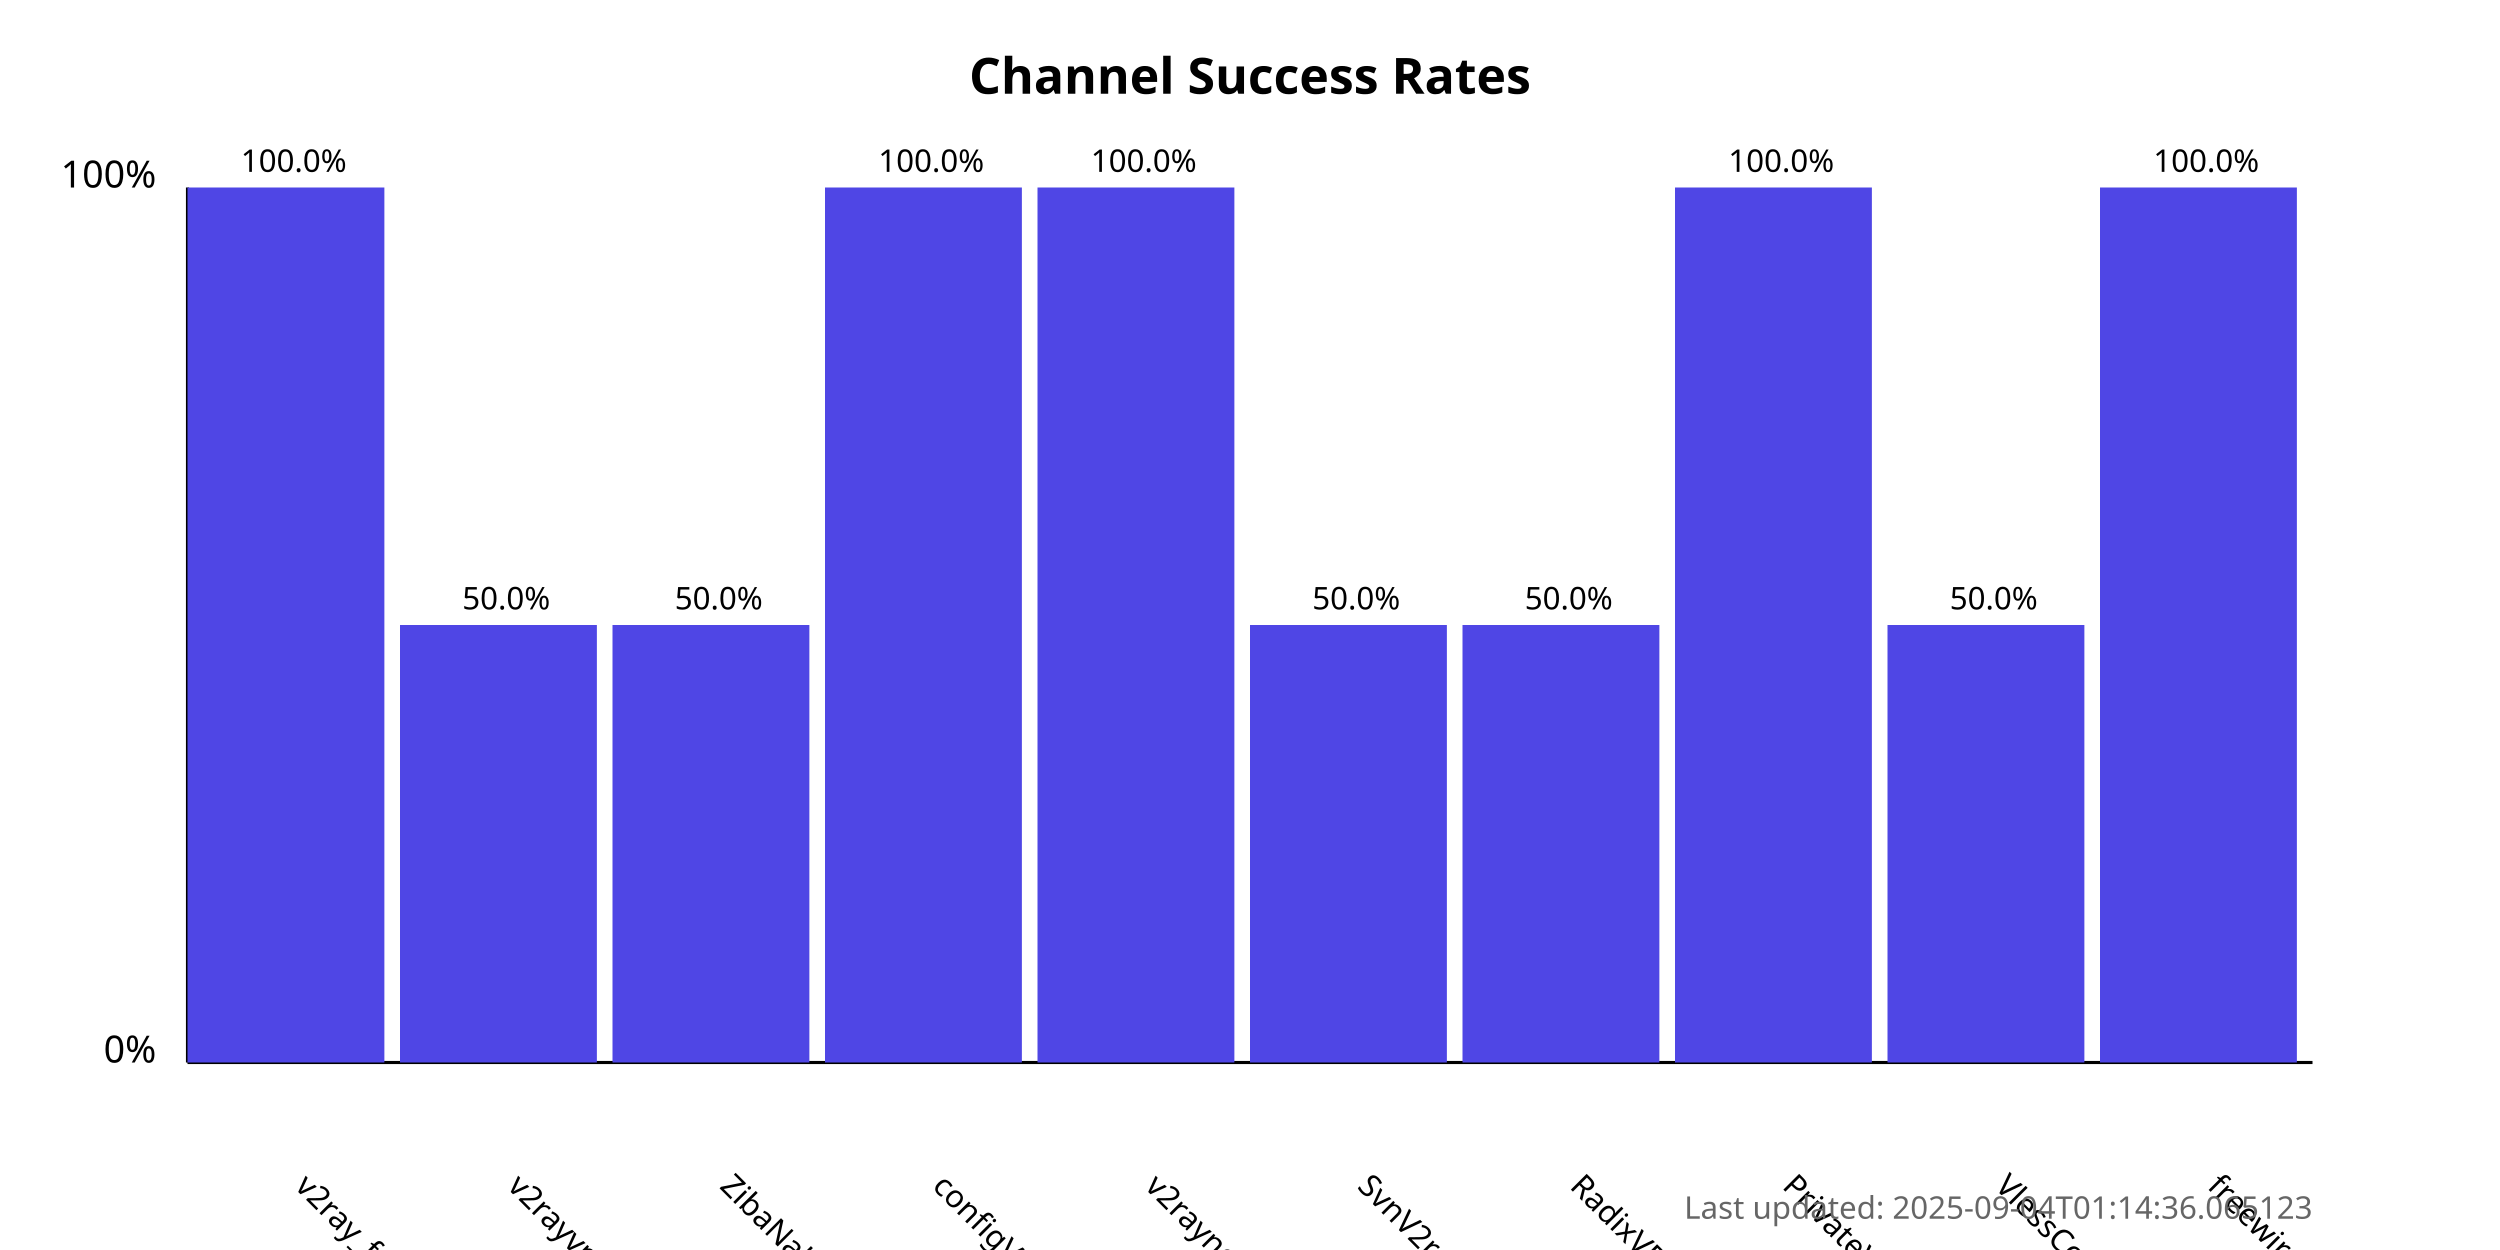
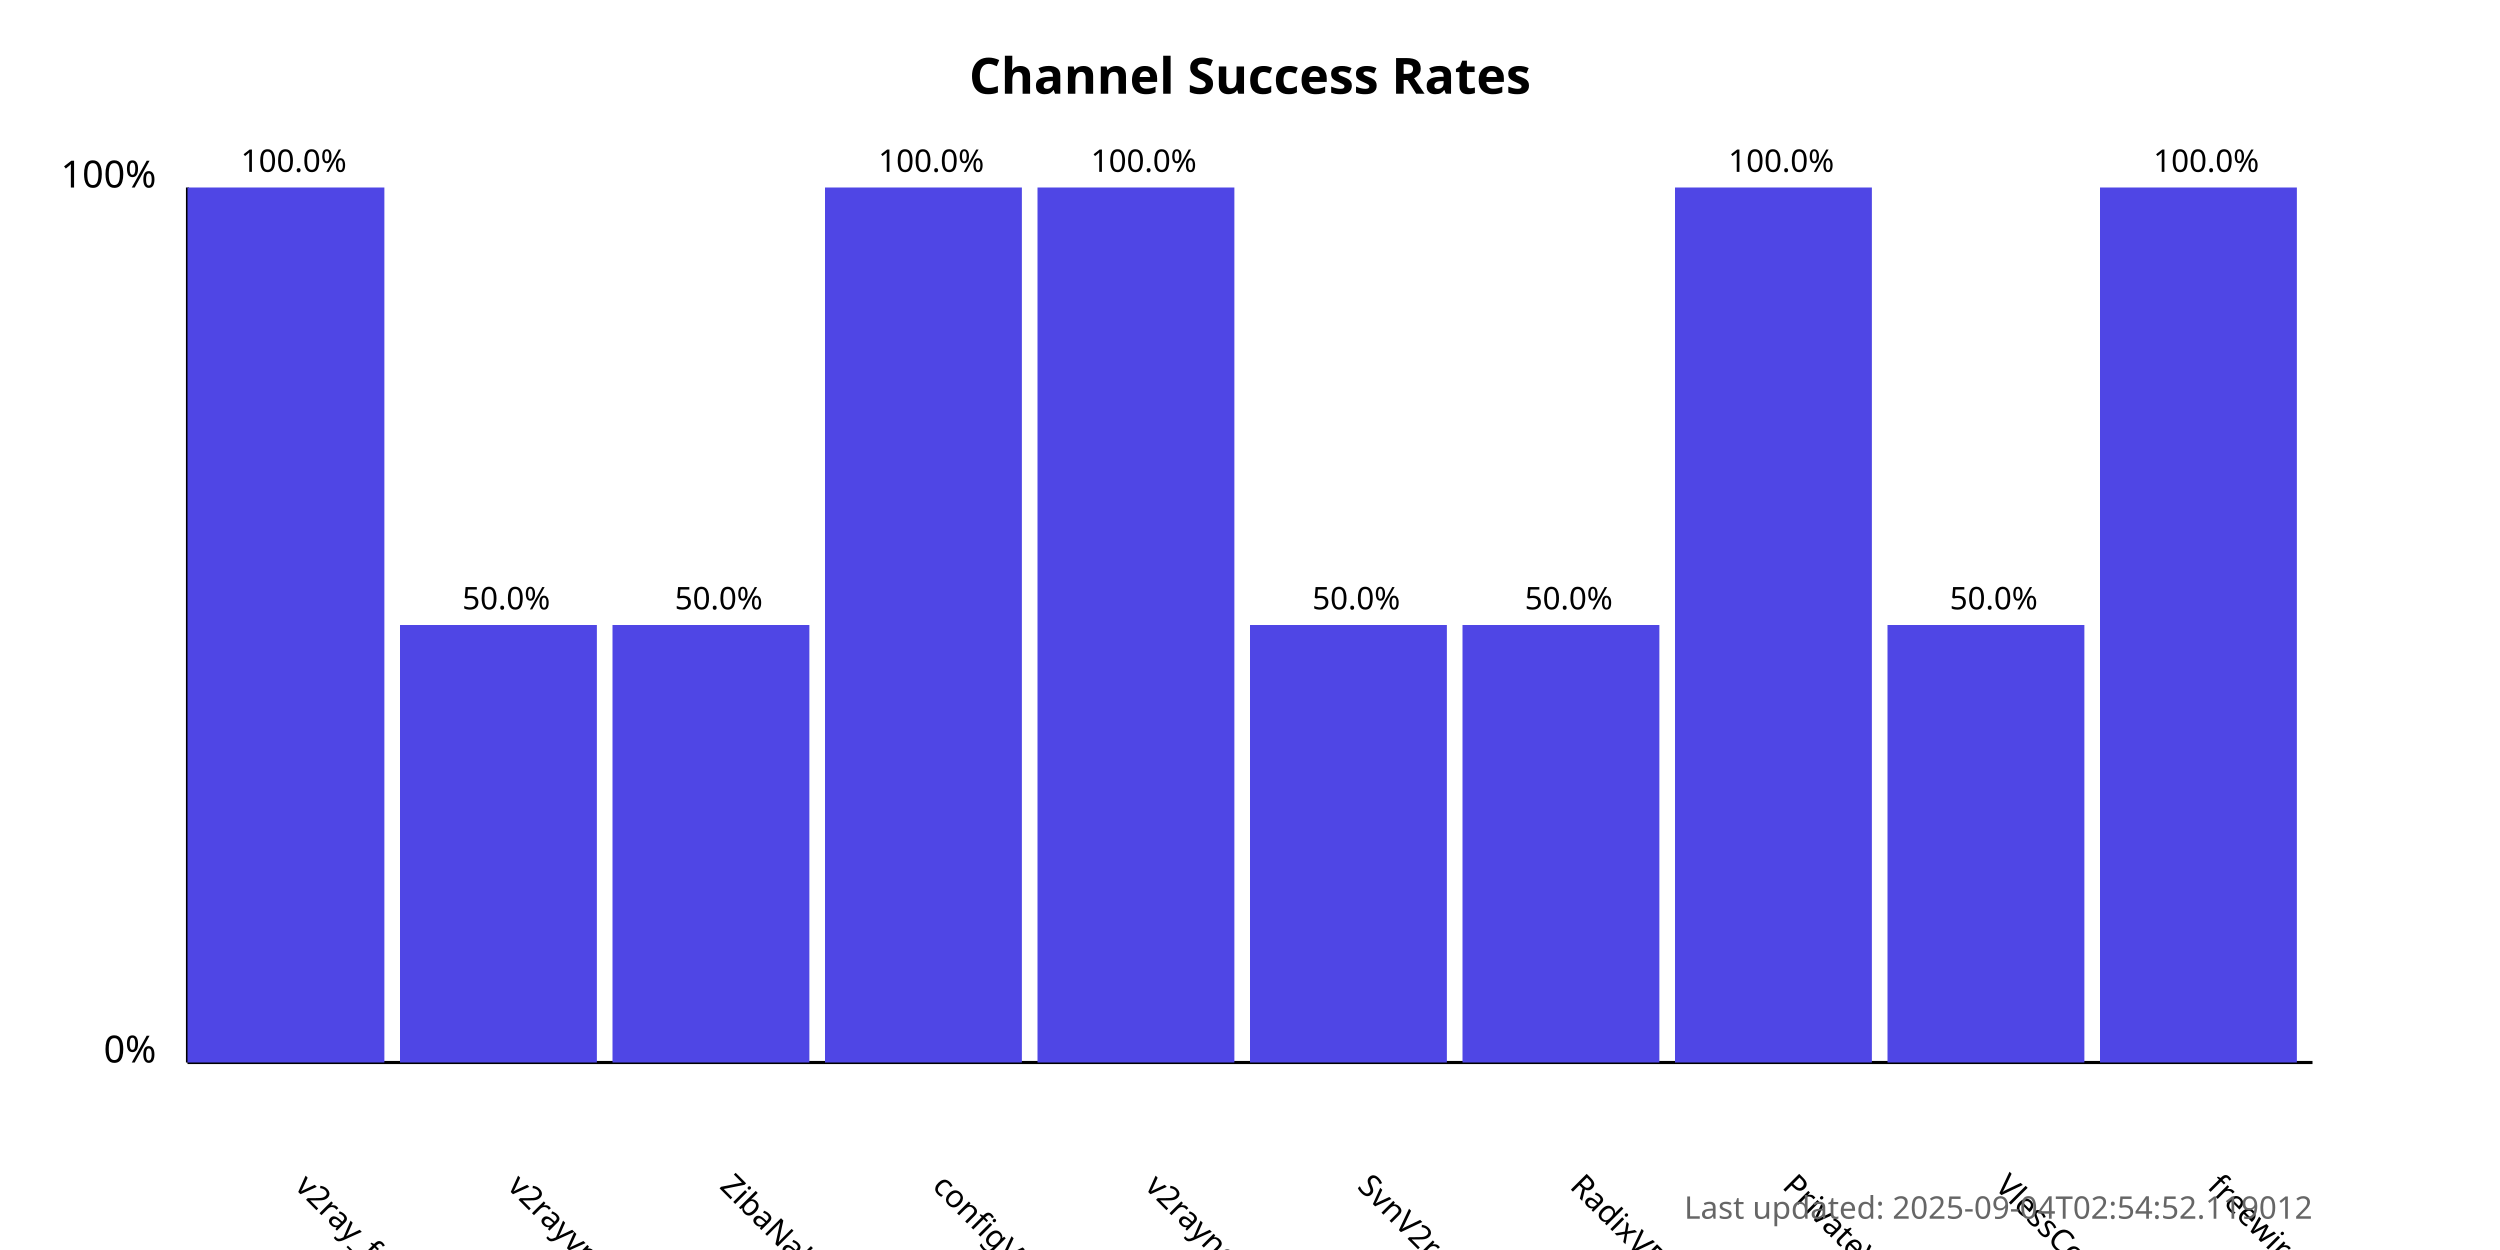
<svg xmlns="http://www.w3.org/2000/svg" width="800" height="400">
  <style>
            .chart-title { font: bold 16px sans-serif; }
            .axis-label { font: 12px sans-serif; }
            .tick-label { font: 10px sans-serif; }
            .bar { fill: #4f46e5; }
            .bar:hover { fill: #6366f1; }
            .timestamp { font: 10px sans-serif; fill: #666; }
        </style>
  <text x="400.0" y="30" text-anchor="middle" class="chart-title">
            Channel Success Rates
        </text>
  <line x1="60" y1="340" x2="60" y2="60" stroke="black" stroke-width="1" />
  <line x1="60" y1="340" x2="740" y2="340" stroke="black" stroke-width="1" />
  <text x="50" y="340" text-anchor="end" class="axis-label">0%</text>
  <text x="50" y="60" text-anchor="end" class="axis-label">100%</text>
  <g>
    <rect x="60" y="60.0" width="63.0" height="280.0" class="bar" />
    <text x="94.0" y="380" transform="rotate(45, 94.0, 380)" text-anchor="start" class="tick-label">
                v2ray_free_conf
            </text>
    <text x="94.0" y="55.0" text-anchor="middle" class="tick-label">
                100.0%
            </text>
  </g>
  <g>
    <rect x="128.0" y="200.0" width="63.0" height="140.0" class="bar" />
    <text x="162.0" y="380" transform="rotate(45, 162.0, 380)" text-anchor="start" class="tick-label">
                v2rayvpno
            </text>
    <text x="162.0" y="195.0" text-anchor="middle" class="tick-label">
                50.0%
            </text>
  </g>
  <g>
    <rect x="196.0" y="200.0" width="63.0" height="140.0" class="bar" />
    <text x="230.0" y="380" transform="rotate(45, 230.0, 380)" text-anchor="start" class="tick-label">
                ZibaNabz
            </text>
    <text x="230.0" y="195.0" text-anchor="middle" class="tick-label">
                50.0%
            </text>
  </g>
  <g>
    <rect x="264.0" y="60.0" width="63.0" height="280.0" class="bar" />
    <text x="298.0" y="380" transform="rotate(45, 298.0, 380)" text-anchor="start" class="tick-label">
                configV2rayForFree
            </text>
    <text x="298.0" y="55.0" text-anchor="middle" class="tick-label">
                100.0%
            </text>
  </g>
  <g>
    <rect x="332.0" y="60.0" width="63.0" height="280.0" class="bar" />
    <text x="366.0" y="380" transform="rotate(45, 366.0, 380)" text-anchor="start" class="tick-label">
                v2rayngvpn
            </text>
    <text x="366.0" y="55.0" text-anchor="middle" class="tick-label">
                100.0%
            </text>
  </g>
  <g>
    <rect x="400.0" y="200.0" width="63.0" height="140.0" class="bar" />
    <text x="434.0" y="380" transform="rotate(45, 434.0, 380)" text-anchor="start" class="tick-label">
                SvnV2ray
            </text>
    <text x="434.0" y="195.0" text-anchor="middle" class="tick-label">
                50.0%
            </text>
  </g>
  <g>
    <rect x="468.0" y="200.0" width="63.0" height="140.0" class="bar" />
    <text x="502.0" y="380" transform="rotate(45, 502.0, 380)" text-anchor="start" class="tick-label">
                RadixVPN
            </text>
    <text x="502.0" y="195.0" text-anchor="middle" class="tick-label">
                50.0%
            </text>
  </g>
  <g>
    <rect x="536.0" y="60.0" width="63.0" height="280.0" class="bar" />
    <text x="570.0" y="380" transform="rotate(45, 570.0, 380)" text-anchor="start" class="tick-label">
                PrivateVPNs
            </text>
    <text x="570.0" y="55.0" text-anchor="middle" class="tick-label">
                100.0%
            </text>
  </g>
  <g>
    <rect x="604.0" y="200.0" width="63.0" height="140.0" class="bar" />
    <text x="638.0" y="380" transform="rotate(45, 638.0, 380)" text-anchor="start" class="tick-label">
                VlessConfig
            </text>
    <text x="638.0" y="195.0" text-anchor="middle" class="tick-label">
                50.0%
            </text>
  </g>
  <g>
    <rect x="672.0" y="60.0" width="63.0" height="280.0" class="bar" />
    <text x="706.0" y="380" transform="rotate(45, 706.0, 380)" text-anchor="start" class="tick-label">
                freewireguard
            </text>
    <text x="706.0" y="55.0" text-anchor="middle" class="tick-label">
                100.0%
            </text>
  </g>
  <text x="740" y="390" text-anchor="end" class="timestamp">
-             Last updated: 2025-09-04T01:14:36.065123
+             Last updated: 2025-09-04T02:54:52.119012
        </text>
</svg>
